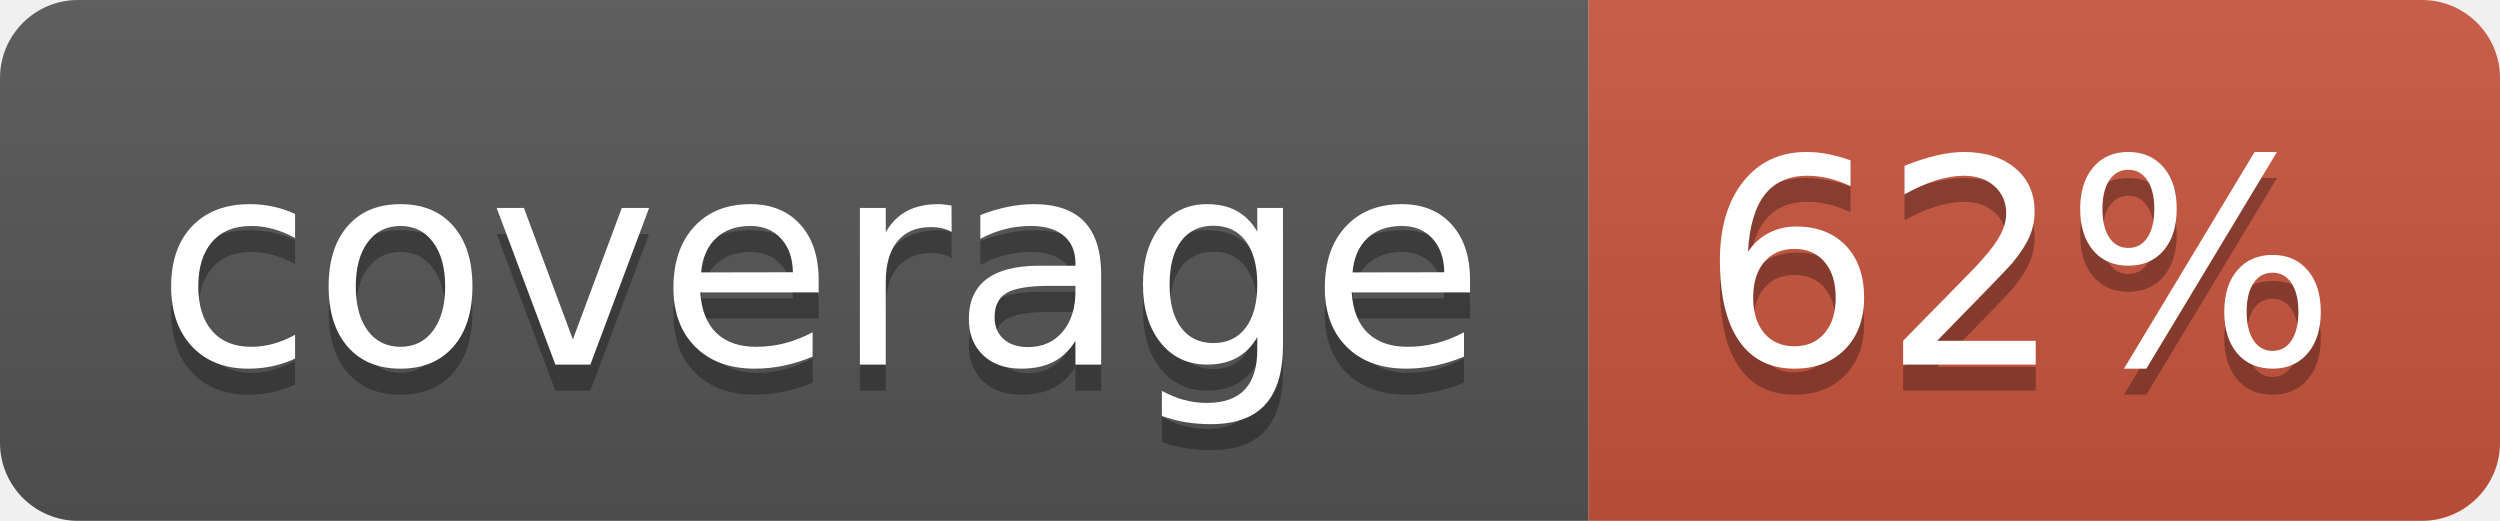
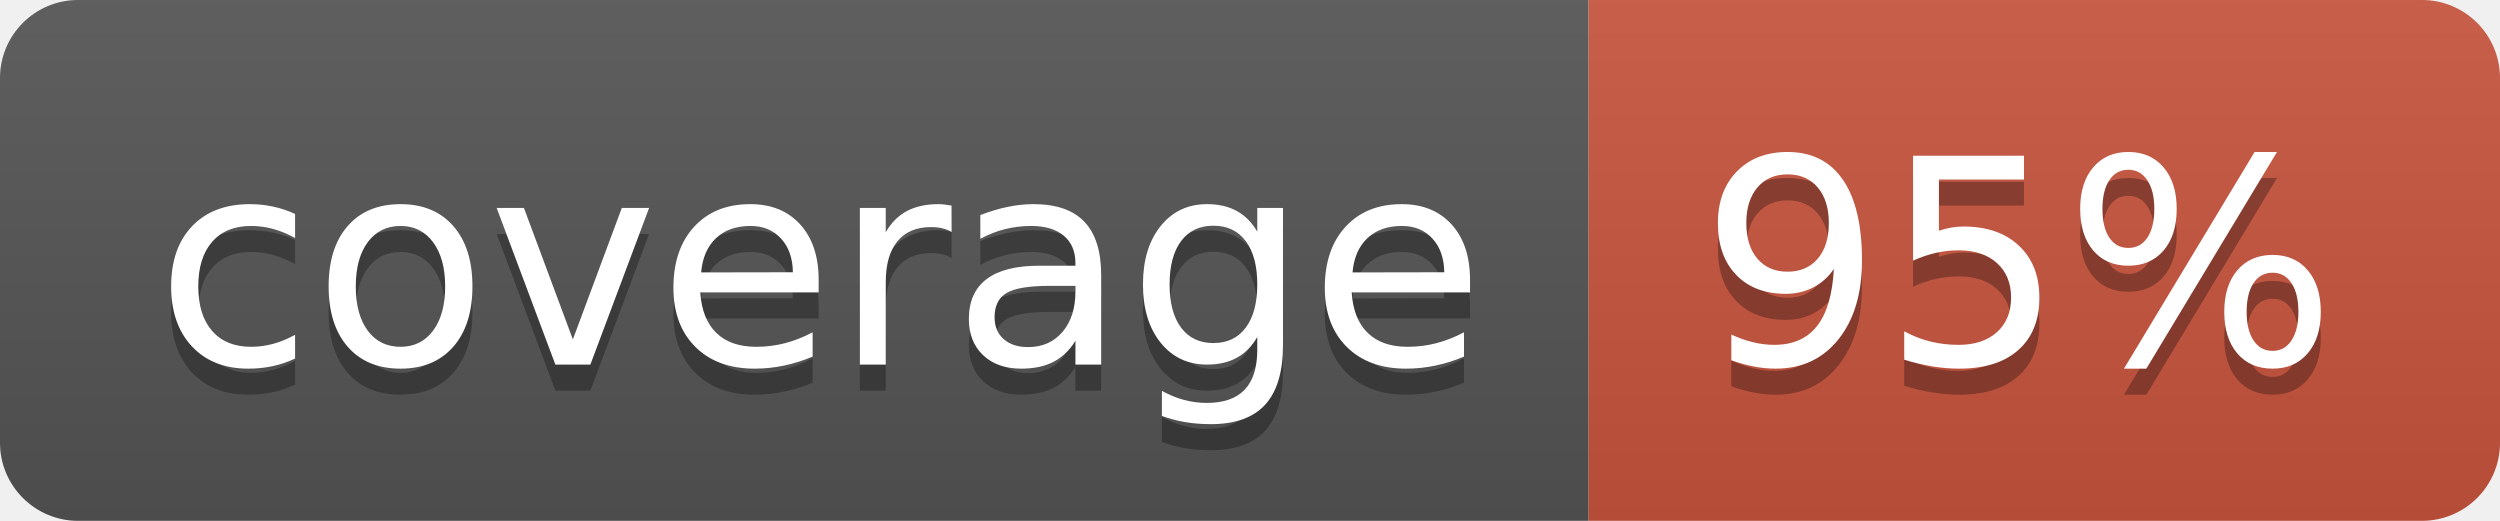
<svg xmlns="http://www.w3.org/2000/svg" width="96" height="20">
  <linearGradient id="b" x2="0" y2="100%">
    <stop offset="0" stop-color="#bbb" stop-opacity=".1" />
    <stop offset="1" stop-opacity=".1" />
  </linearGradient>
  <clipPath id="a">
    <rect width="96" height="20" rx="3" fill="#fff" />
  </clipPath>
  <g clip-path="url(#a)">
    <path fill="#555" d="M0 0h61v20H0z" />
    <path fill="#CA553E" d="M61 0h35v20H61z" />
    <path fill="url(#b)" d="M0 0h96v20H0z" />
  </g>
  <g fill="#fff" text-anchor="middle" font-family="DejaVu Sans,Verdana,Geneva,sans-serif" font-size="110">
    <text x="315" y="150" fill="#010101" fill-opacity=".3" transform="scale(.1)" textLength="510">coverage</text>
    <text x="315" y="140" transform="scale(.1)" textLength="510">coverage</text>
-     <text x="775" y="150" fill="#010101" fill-opacity=".3" transform="scale(.1)" textLength="250">62%</text>
-     <text x="775" y="140" transform="scale(.1)" textLength="250">62%</text>
+     <text x="775" y="150" fill="#010101" fill-opacity=".3" transform="scale(.1)" textLength="250">95%</text>
+     <text x="775" y="140" transform="scale(.1)" textLength="250">95%</text>
  </g>
</svg>
